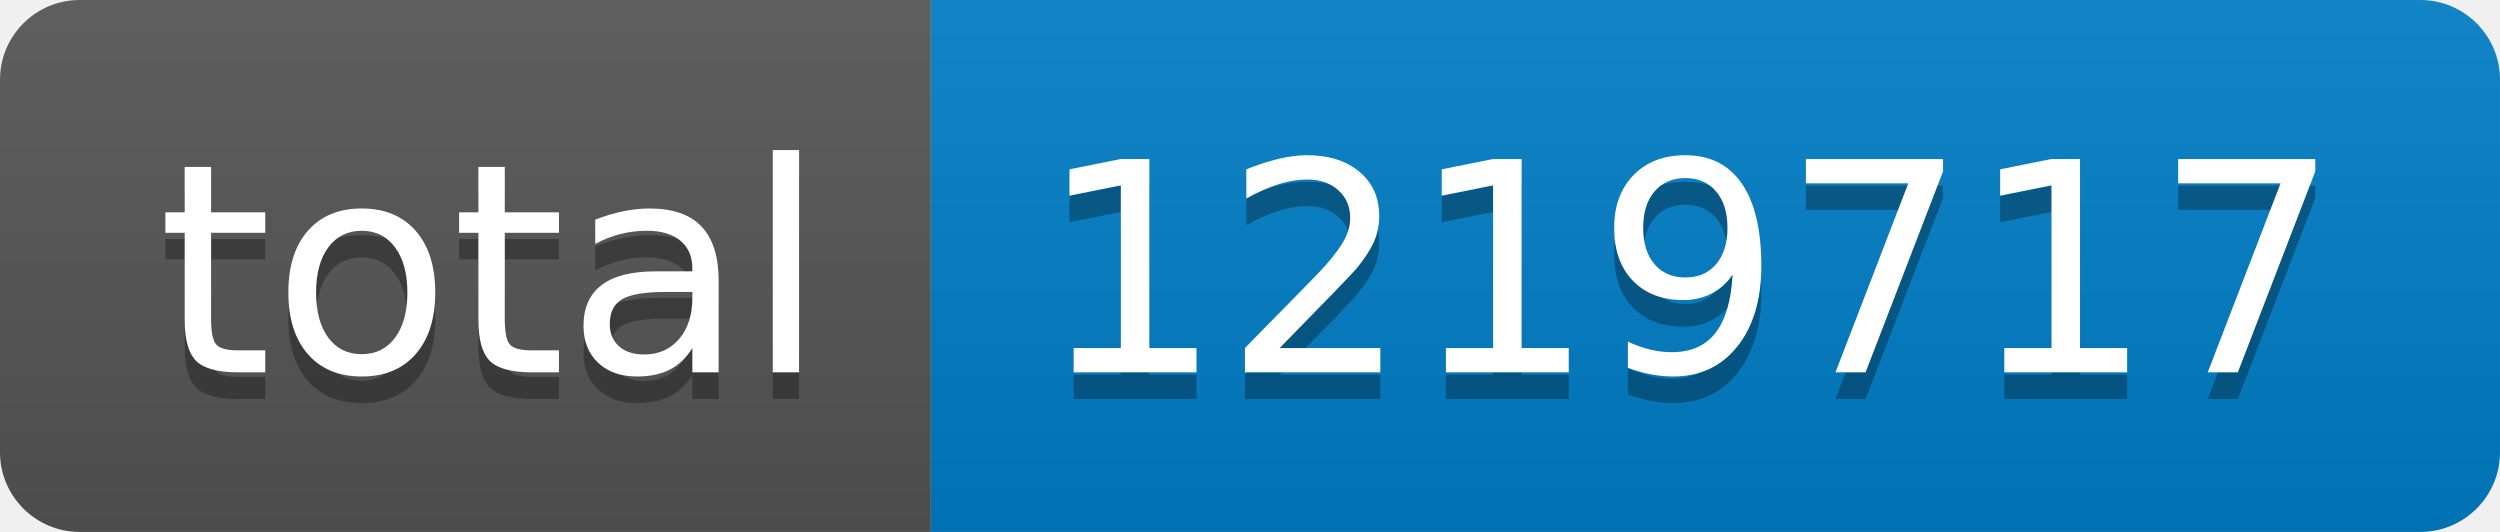
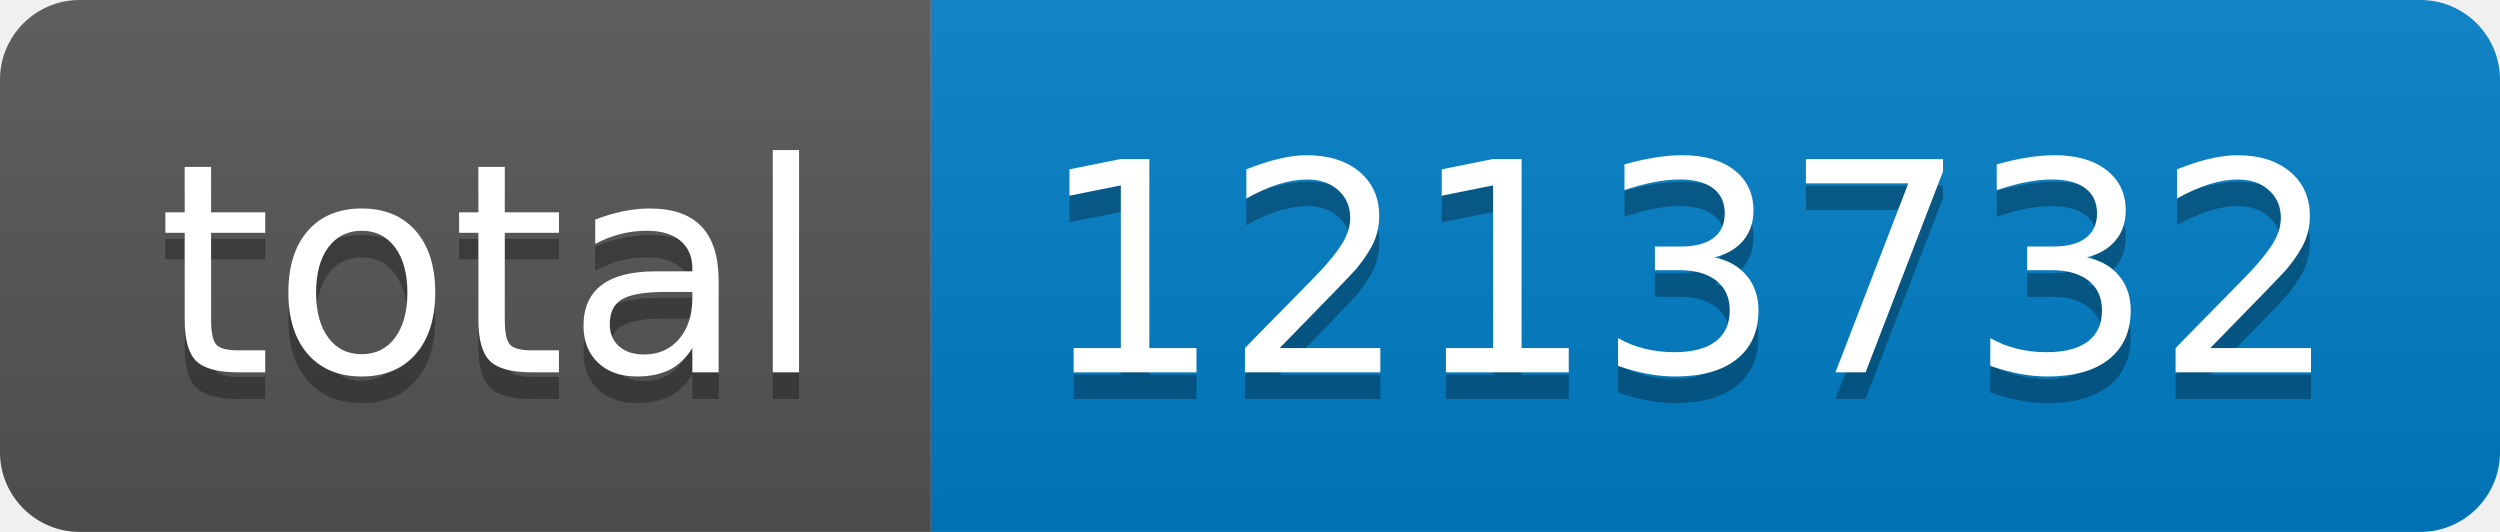
- <svg xmlns="http://www.w3.org/2000/svg" width="94" height="20" role="img" aria-label="total: 1219717">
+ <svg xmlns="http://www.w3.org/2000/svg" width="94" height="20" role="img" aria-label="total: 1213732">
  <linearGradient id="s" x2="0" y2="100%">
    <stop offset="0" stop-color="#bbb" stop-opacity=".1" />
    <stop offset="1" stop-opacity=".1" />
  </linearGradient>
  <clipPath id="r">
    <rect width="94" height="20" rx="3" fill="#fff" />
  </clipPath>
  <g clip-path="url(#r)">
    <rect width="35" height="20" fill="#555" />
    <rect x="35" width="59" height="20" fill="#007ec6" />
    <rect width="94" height="20" fill="url(#s)" />
  </g>
  <g fill="#fff" text-anchor="middle" font-family="Verdana,Geneva,DejaVu Sans,sans-serif" text-rendering="geometricPrecision" font-size="110">
    <text aria-hidden="true" x="185" y="150" fill="#010101" fill-opacity=".3" transform="scale(.1)" textLength="250">total</text>
    <text x="185" y="140" transform="scale(.1)" fill="#fff" textLength="250">total</text>
-     <text aria-hidden="true" x="635" y="150" fill="#010101" fill-opacity=".3" transform="scale(.1)" textLength="490">1219717</text>
-     <text x="635" y="140" transform="scale(.1)" fill="#fff" textLength="490">1219717</text>
+     <text aria-hidden="true" x="635" y="150" fill="#010101" fill-opacity=".3" transform="scale(.1)" textLength="490">1213732</text>
+     <text x="635" y="140" transform="scale(.1)" fill="#fff" textLength="490">1213732</text>
  </g>
</svg>
